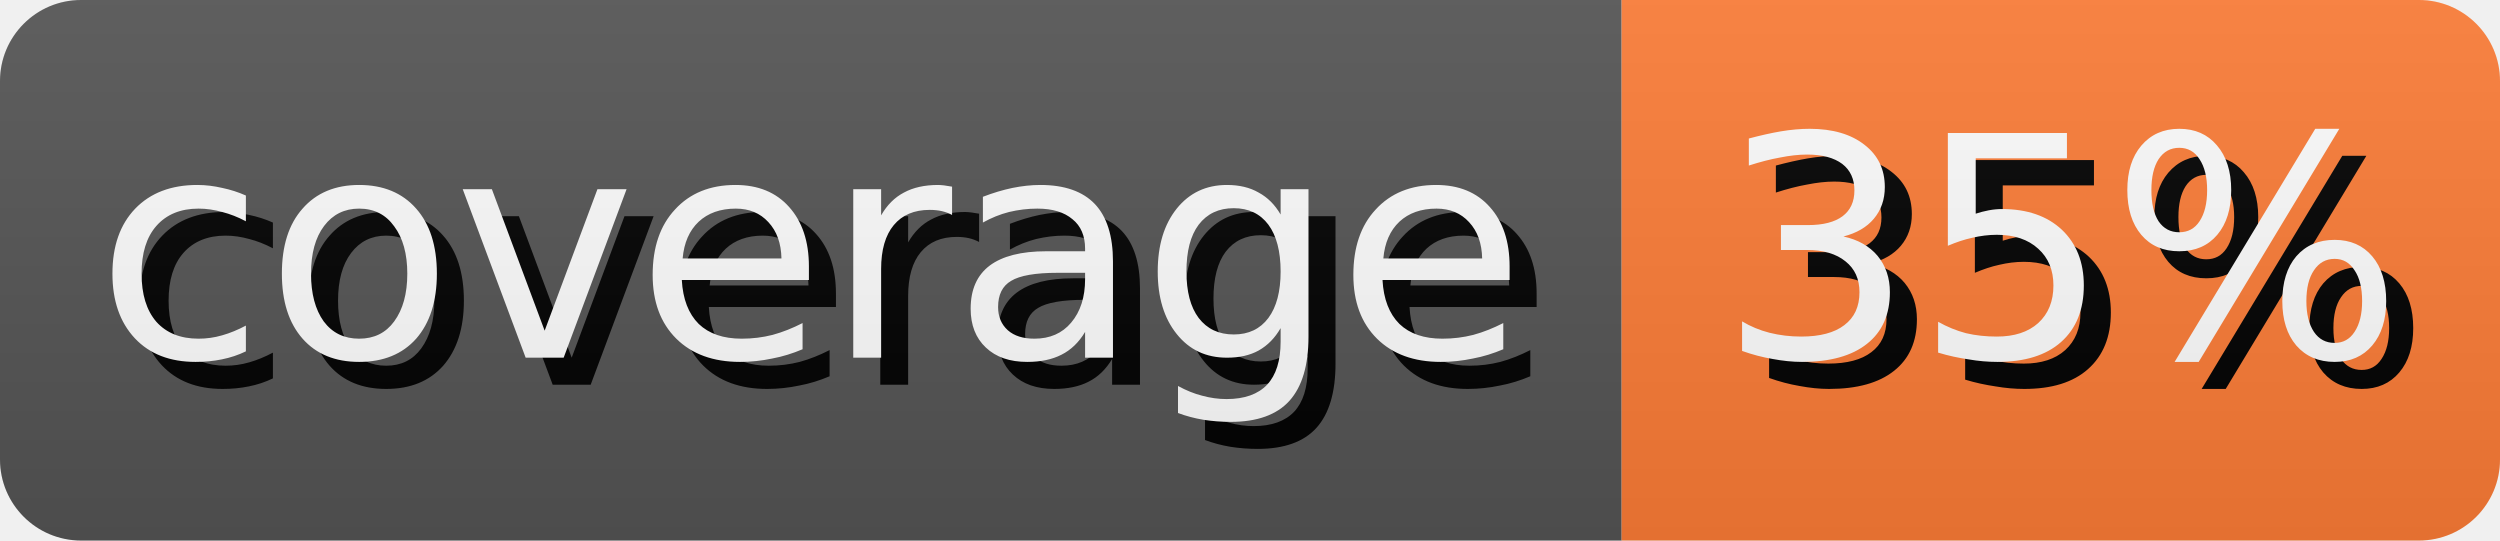
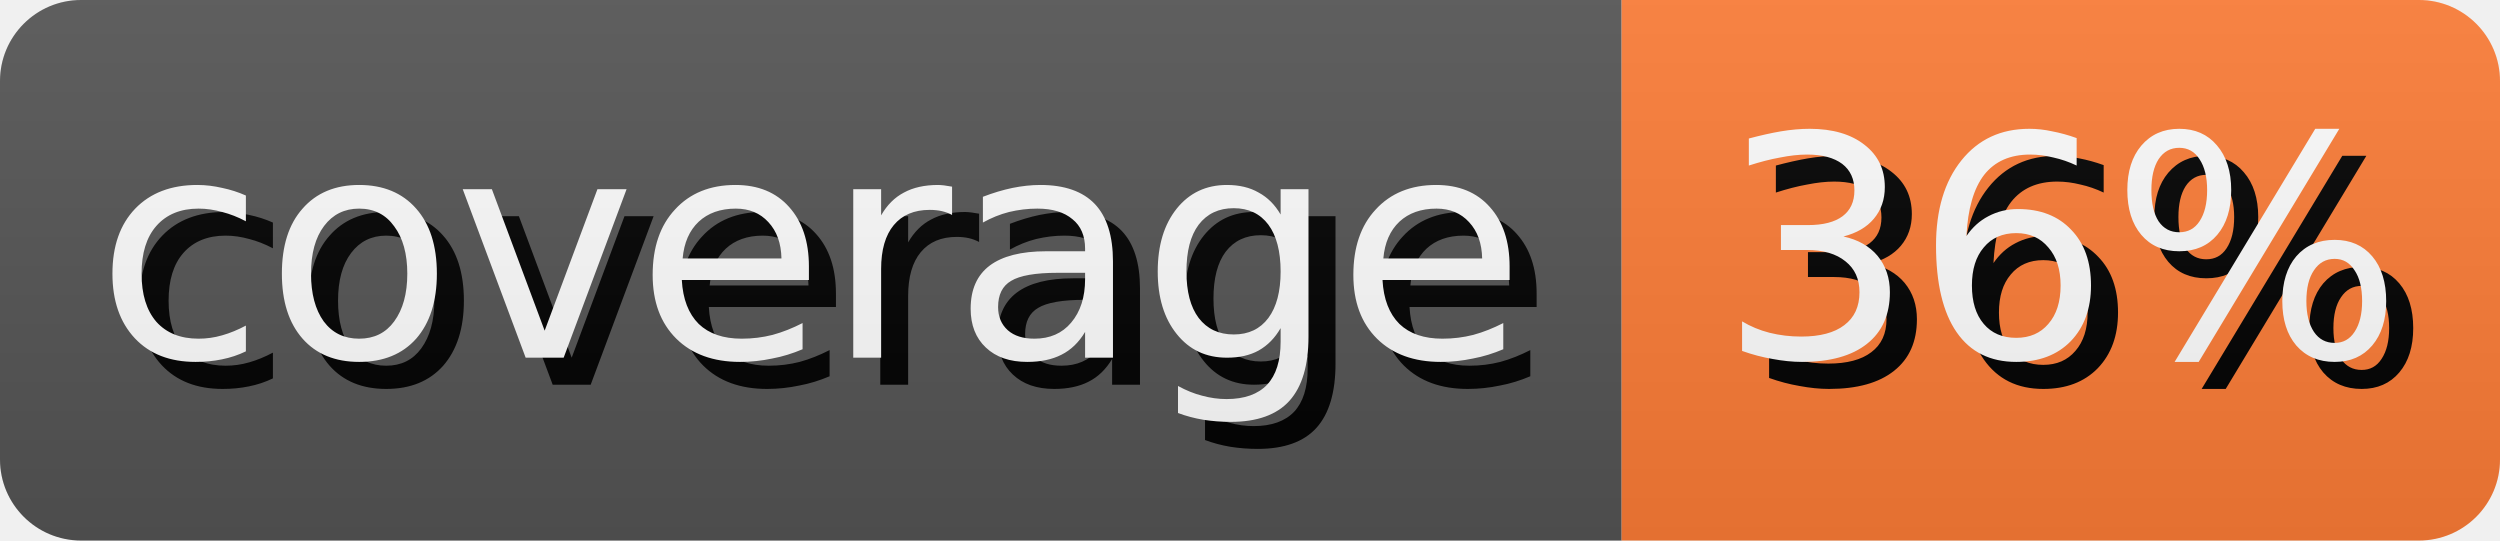
- <svg xmlns="http://www.w3.org/2000/svg" width="92.5" height="20" role="img" aria-label="coverage: 35%">
+ <svg xmlns="http://www.w3.org/2000/svg" width="92.5" height="20" role="img" aria-label="coverage: 36%">
  <style>
        rect {
            height: 20px;
        }

        text {
            text-rendering: geometricPrecision;
            dominant-baseline: middle;
            text-anchor: middle;
            font-family: Verdana,Geneva,DejaVu Sans,sans-serif;
            font-size: 11.4px;
            fill: #fff;
        }

        .shadow {
            transform: translate(1px, 1px);
            fill: #010101;
        }
    </style>
  <linearGradient id="s" x2="0" y2="100%">
    <stop offset="0" stop-color="#bbb" stop-opacity=".1" />
    <stop offset="1" stop-opacity=".1" />
  </linearGradient>
  <clipPath id="r">
    <rect width="100%" rx="3" fill="#fff" />
  </clipPath>
  <g clip-path="url(#r)">
    <g>
      <rect width="60.0" fill="#555" />
      <text x="30.0" y="10.0" class="shadow">coverage</text>
      <text x="30.0" y="10.0">coverage</text>
    </g>
    <g transform="translate(60.0 0)">
      <rect width="32.5" fill="#fe7d37" />
-       <text x="16.25" y="10.0" class="shadow">35%</text>
-       <text x="16.25" y="10.0">35%</text>
+       <text x="16.25" y="10.0" class="shadow">36%</text>
+       <text x="16.25" y="10.0">36%</text>
    </g>
    <rect width="100%" height="100%" fill="url(#s)" />
  </g>
</svg>
